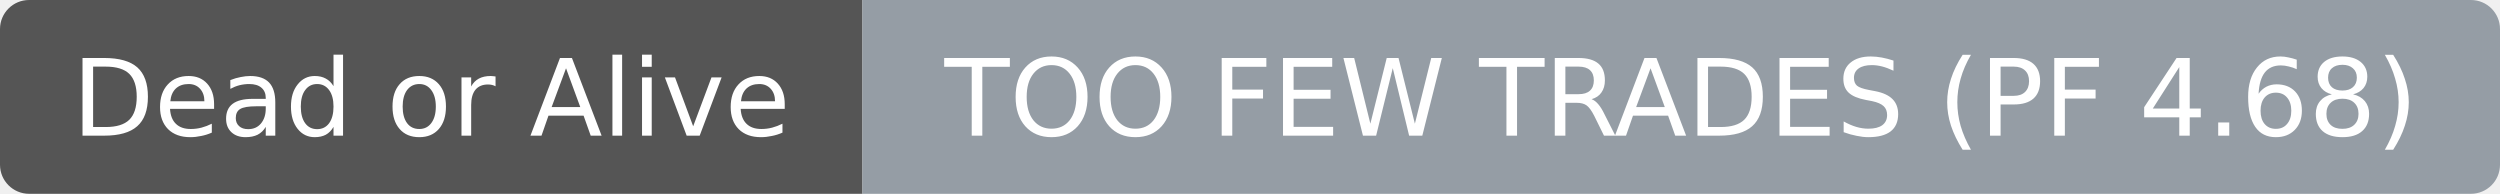
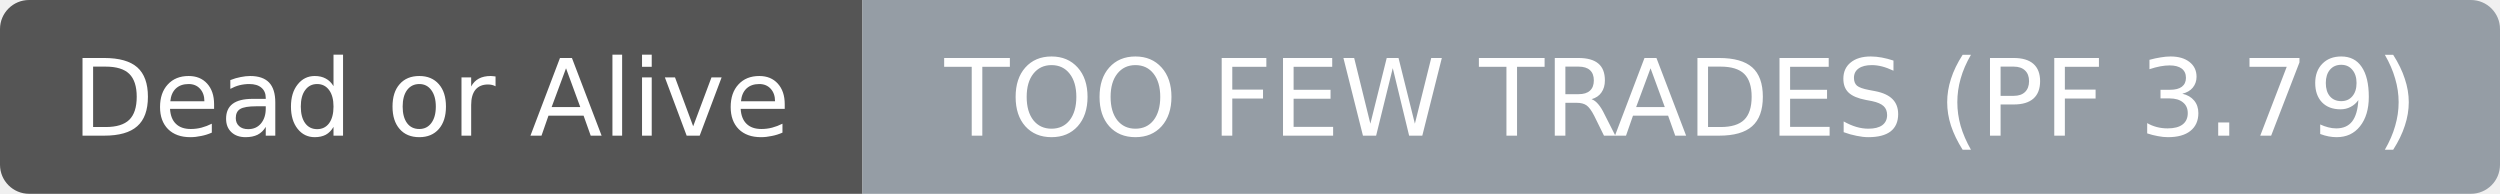
- <svg xmlns="http://www.w3.org/2000/svg" width="258" height="20" role="img" aria-label="Dead or Alive: TOO FEW TRADES (PF 4.68)">
+ <svg xmlns="http://www.w3.org/2000/svg" width="258" height="20" role="img" aria-label="Dead or Alive: TOO FEW TRADES (PF 3.79)">
  <clipPath id="r">
    <rect width="258" height="20" rx="3" fill="#fff" />
  </clipPath>
  <g clip-path="url(#r)">
    <rect width="89" height="20" fill="#555555" />
    <rect x="89" width="169" height="20" fill="#959da5" />
  </g>
  <g fill="#ffffff" text-anchor="middle" font-family="DejaVu Sans,Verdana,Geneva,sans-serif" font-size="11">
    <text x="44.5" y="14">Dead or Alive</text>
  </g>
  <g fill="#ffffff" text-anchor="middle" font-family="DejaVu Sans,Verdana,Geneva,sans-serif" font-size="11">
-     <text x="173.5" y="14">TOO FEW TRADES (PF 4.68)</text>
+     <text x="173.5" y="14">TOO FEW TRADES (PF 3.79)</text>
  </g>
</svg>
